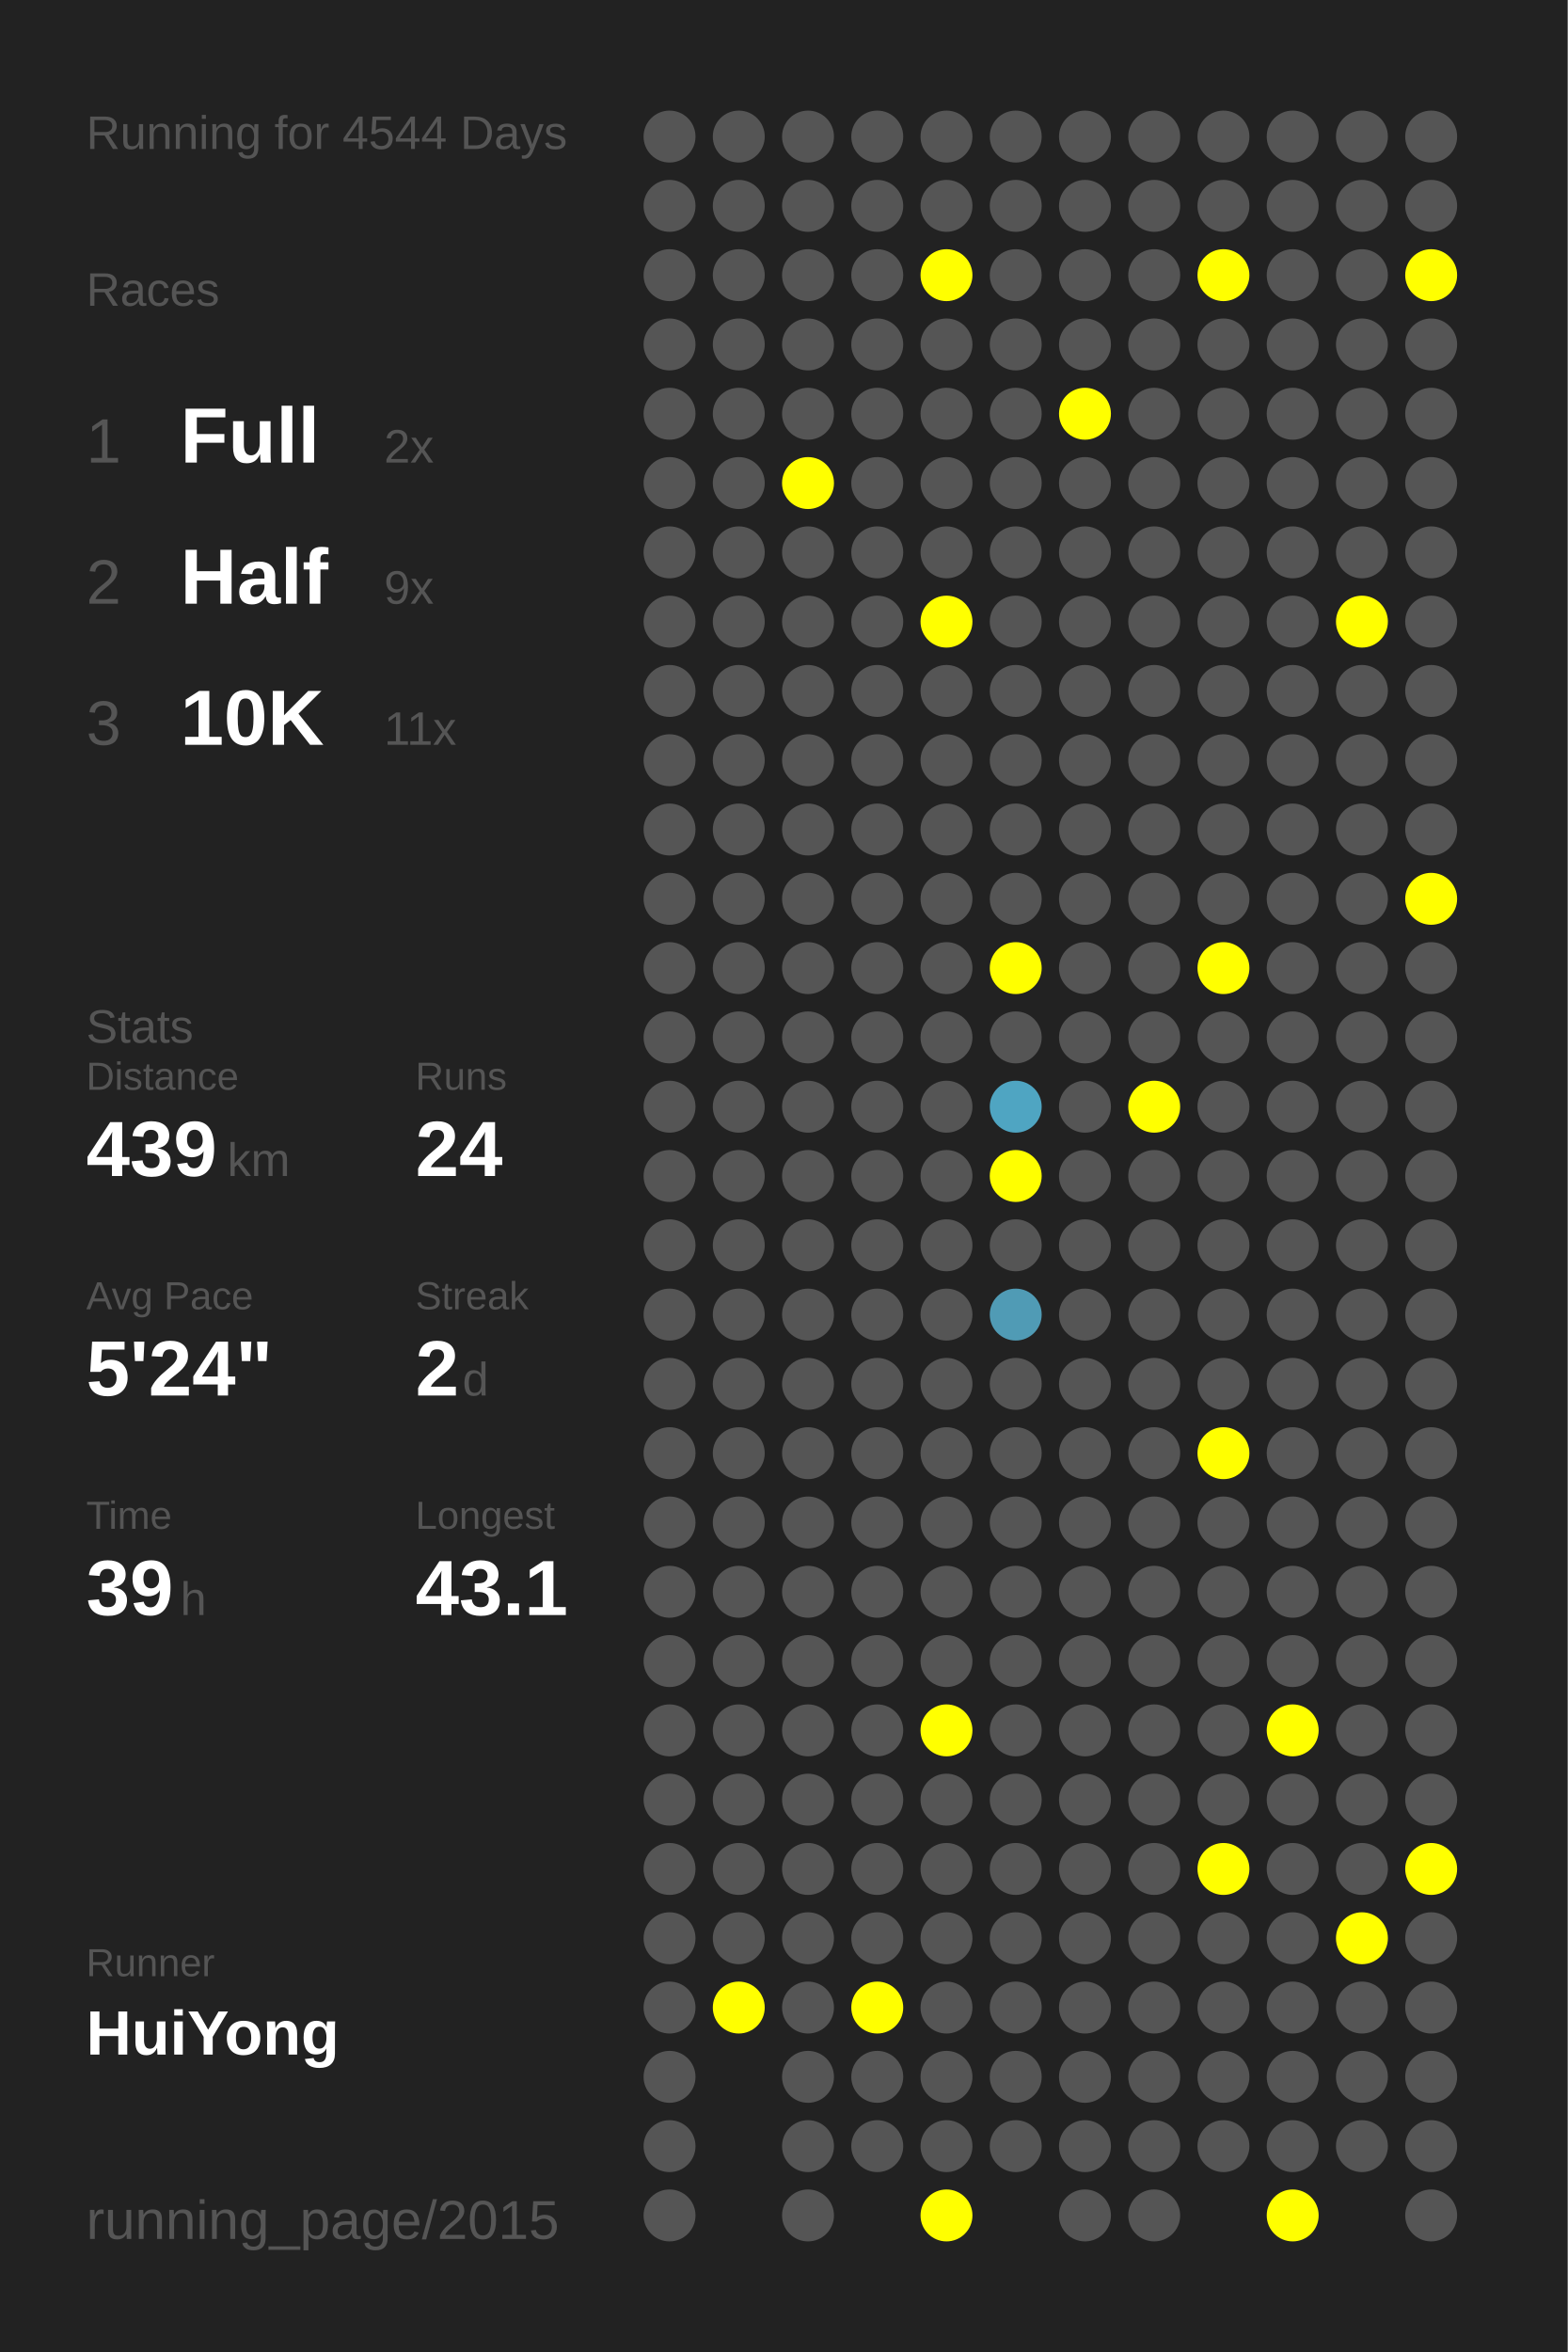
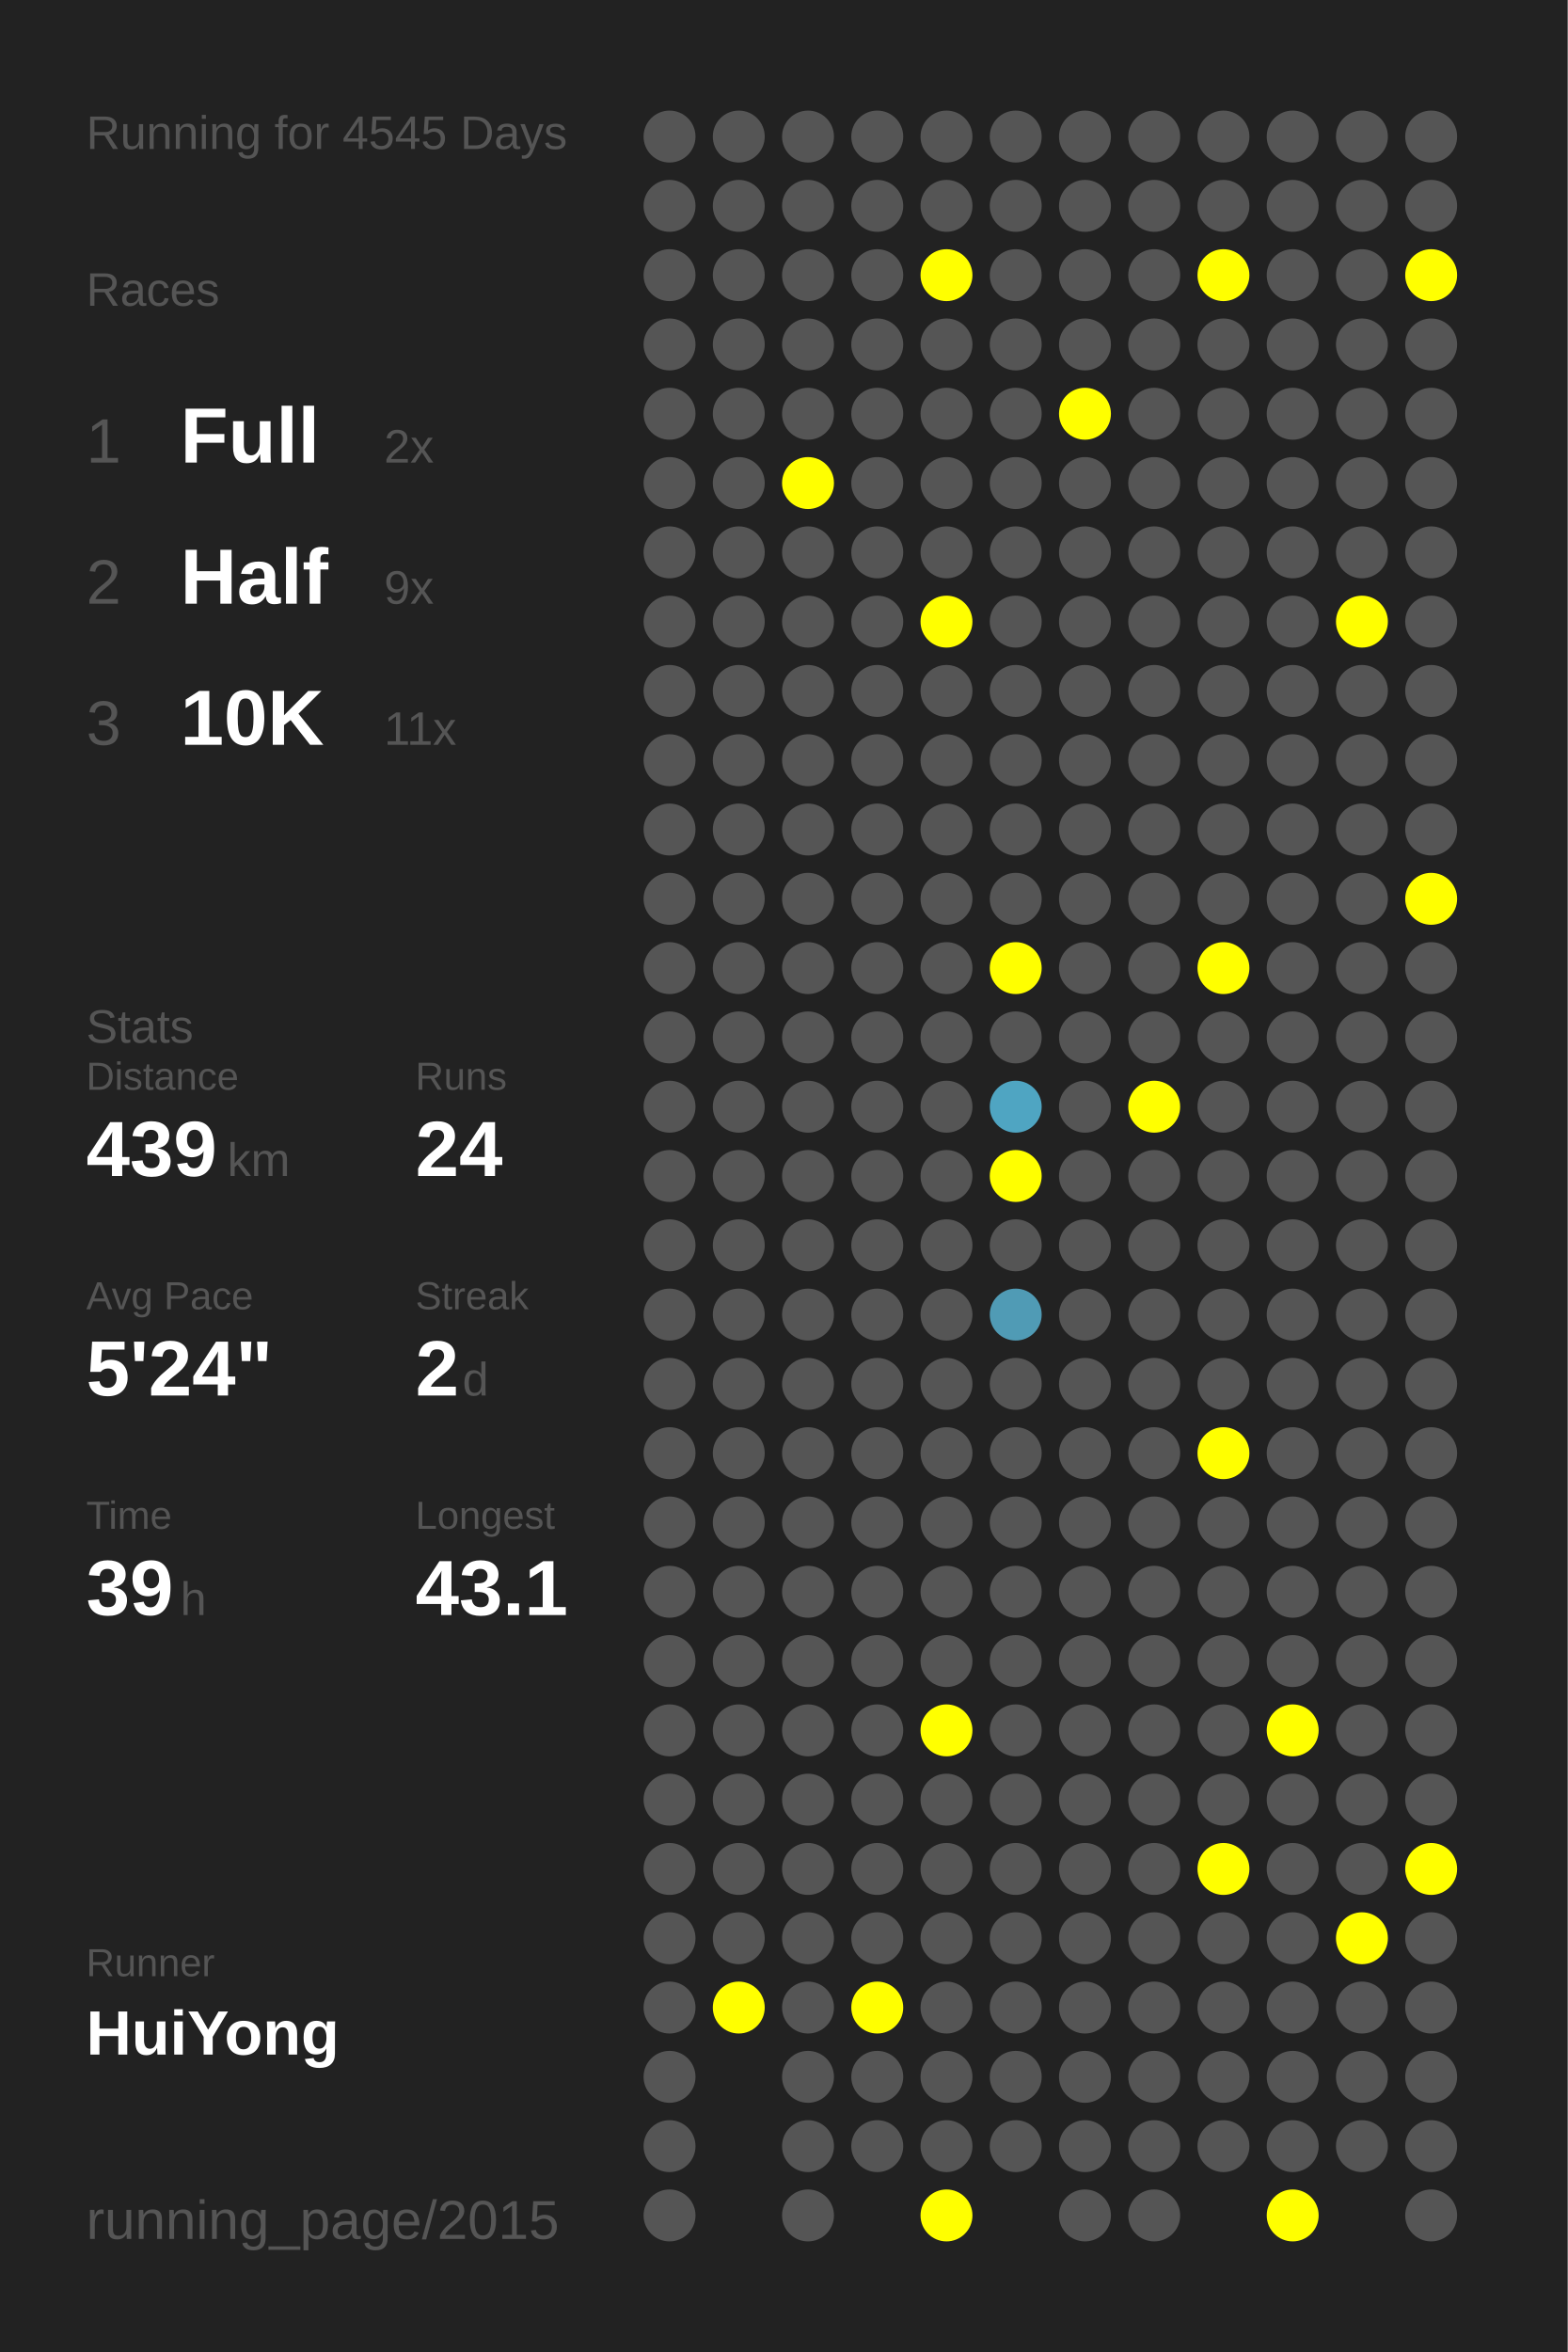
<svg xmlns="http://www.w3.org/2000/svg" baseProfile="full" height="300mm" version="1.1" viewBox="0,0,200,300" width="200mm">
  <defs />
  <rect fill="#222222" height="300" width="200" x="0" y="0" />
-   <text fill="#555555" style="font-size:6px; font-family:Arial;" x="11" y="19">Running for 4544 Days</text>
+   <text fill="#555555" style="font-size:6px; font-family:Arial;" x="11" y="19">Running for 4545 Days</text>
  <text fill="#555555" style="font-size:6px; font-family:Arial;" x="11" y="39">Races</text>
  <text fill="#555555" style="font-size:8px; font-family:Arial;" x="11" y="59">1</text>
  <text fill="#FFFFFF" style="font-size:10px; font-family:Arial; font-weight:bold;" x="23" y="59">Full</text>
  <text fill="#555555" style="font-size:6px; font-family:Arial;" x="49" y="59">2x</text>
  <text fill="#555555" style="font-size:8px; font-family:Arial;" x="11" y="77">2</text>
  <text fill="#FFFFFF" style="font-size:10px; font-family:Arial; font-weight:bold;" x="23" y="77">Half</text>
  <text fill="#555555" style="font-size:6px; font-family:Arial;" x="49" y="77">9x</text>
  <text fill="#555555" style="font-size:8px; font-family:Arial;" x="11" y="95">3</text>
  <text fill="#FFFFFF" style="font-size:10px; font-family:Arial; font-weight:bold;" x="23" y="95">10K</text>
  <text fill="#555555" style="font-size:6px; font-family:Arial;" x="49" y="95">11x</text>
  <text fill="#555555" style="font-size:6px; font-family:Arial;" x="11" y="133">Stats</text>
  <text fill="#555555" style="font-size:5px; font-family:Arial;" x="11" y="139">Distance</text>
  <text fill="#FFFFFF" style="font-size:10px; font-family:Arial; font-weight:bold;" x="11" y="150">439</text>
  <text fill="#555555" style="font-size:6px; font-family:Arial;" x="29" y="150">km</text>
  <text fill="#555555" style="font-size:5px; font-family:Arial;" x="53" y="139">Runs</text>
  <text fill="#FFFFFF" style="font-size:10px; font-family:Arial; font-weight:bold;" x="53" y="150">24</text>
  <text fill="#555555" style="font-size:5px; font-family:Arial;" x="11" y="167">Avg Pace</text>
  <text fill="#FFFFFF" style="font-size:10px; font-family:Arial; font-weight:bold;" x="11" y="178">5'24"</text>
  <text fill="#555555" style="font-size:5px; font-family:Arial;" x="53" y="167">Streak</text>
  <text fill="#FFFFFF" style="font-size:10px; font-family:Arial; font-weight:bold;" x="53" y="178">2</text>
  <text fill="#555555" style="font-size:6px; font-family:Arial;" x="59" y="178">d</text>
  <text fill="#555555" style="font-size:5px; font-family:Arial;" x="11" y="195">Time</text>
  <text fill="#FFFFFF" style="font-size:10px; font-family:Arial; font-weight:bold;" x="11" y="206">39</text>
  <text fill="#555555" style="font-size:6px; font-family:Arial;" x="23" y="206">h</text>
  <text fill="#555555" style="font-size:5px; font-family:Arial;" x="53" y="195">Longest</text>
  <text fill="#FFFFFF" style="font-size:10px; font-family:Arial; font-weight:bold;" x="53" y="206">43.1</text>
  <text fill="#555555" style="font-size:5px; font-family:Arial;" x="11" y="252.065">Runner</text>
  <text fill="#FFFFFF" style="font-size:8px; font-family:Arial; font-weight:bold;" x="11" y="262.065">HuiYong</text>
  <text fill="#555555" style="font-size:7px; font-family:Arial;" x="11" y="285.581">running_page/2015</text>
  <circle cx="85.417" cy="17.419" fill="#555555" r="3.312" />
  <circle cx="85.417" cy="26.258" fill="#555555" r="3.312" />
  <circle cx="85.417" cy="35.097" fill="#555555" r="3.312" />
  <circle cx="85.417" cy="43.935" fill="#555555" r="3.312" />
  <circle cx="85.417" cy="52.774" fill="#555555" r="3.312" />
  <circle cx="85.417" cy="61.613" fill="#555555" r="3.312" />
  <circle cx="85.417" cy="70.452" fill="#555555" r="3.312" />
  <circle cx="85.417" cy="79.29" fill="#555555" r="3.312" />
  <circle cx="85.417" cy="88.129" fill="#555555" r="3.312" />
  <circle cx="85.417" cy="96.968" fill="#555555" r="3.312" />
  <circle cx="85.417" cy="105.806" fill="#555555" r="3.312" />
  <circle cx="85.417" cy="114.645" fill="#555555" r="3.312" />
  <circle cx="85.417" cy="123.484" fill="#555555" r="3.312" />
  <circle cx="85.417" cy="132.323" fill="#555555" r="3.312" />
  <circle cx="85.417" cy="141.161" fill="#555555" r="3.312" />
  <circle cx="85.417" cy="150" fill="#555555" r="3.312" />
  <circle cx="85.417" cy="158.839" fill="#555555" r="3.312" />
  <circle cx="85.417" cy="167.677" fill="#555555" r="3.312" />
  <circle cx="85.417" cy="176.516" fill="#555555" r="3.312" />
  <circle cx="85.417" cy="185.355" fill="#555555" r="3.312" />
  <circle cx="85.417" cy="194.194" fill="#555555" r="3.312" />
  <circle cx="85.417" cy="203.032" fill="#555555" r="3.312" />
  <circle cx="85.417" cy="211.871" fill="#555555" r="3.312" />
  <circle cx="85.417" cy="220.71" fill="#555555" r="3.312" />
  <circle cx="85.417" cy="229.548" fill="#555555" r="3.312" />
  <circle cx="85.417" cy="238.387" fill="#555555" r="3.312" />
  <circle cx="85.417" cy="247.226" fill="#555555" r="3.312" />
  <circle cx="85.417" cy="256.065" fill="#555555" r="3.312" />
  <circle cx="85.417" cy="264.903" fill="#555555" r="3.312" />
  <circle cx="85.417" cy="273.742" fill="#555555" r="3.312" />
  <circle cx="85.417" cy="282.581" fill="#555555" r="3.312" />
  <circle cx="94.25" cy="17.419" fill="#555555" r="3.312" />
  <circle cx="94.25" cy="26.258" fill="#555555" r="3.312" />
  <circle cx="94.25" cy="35.097" fill="#555555" r="3.312" />
  <circle cx="94.25" cy="43.935" fill="#555555" r="3.312" />
  <circle cx="94.25" cy="52.774" fill="#555555" r="3.312" />
  <circle cx="94.25" cy="61.613" fill="#555555" r="3.312" />
  <circle cx="94.25" cy="70.452" fill="#555555" r="3.312" />
  <circle cx="94.25" cy="79.29" fill="#555555" r="3.312" />
  <circle cx="94.25" cy="88.129" fill="#555555" r="3.312" />
  <circle cx="94.25" cy="96.968" fill="#555555" r="3.312" />
  <circle cx="94.25" cy="105.806" fill="#555555" r="3.312" />
  <circle cx="94.25" cy="114.645" fill="#555555" r="3.312" />
  <circle cx="94.25" cy="123.484" fill="#555555" r="3.312" />
  <circle cx="94.25" cy="132.323" fill="#555555" r="3.312" />
  <circle cx="94.25" cy="141.161" fill="#555555" r="3.312" />
  <circle cx="94.25" cy="150" fill="#555555" r="3.312" />
  <circle cx="94.25" cy="158.839" fill="#555555" r="3.312" />
  <circle cx="94.25" cy="167.677" fill="#555555" r="3.312" />
  <circle cx="94.25" cy="176.516" fill="#555555" r="3.312" />
  <circle cx="94.25" cy="185.355" fill="#555555" r="3.312" />
  <circle cx="94.25" cy="194.194" fill="#555555" r="3.312" />
  <circle cx="94.25" cy="203.032" fill="#555555" r="3.312" />
  <circle cx="94.25" cy="211.871" fill="#555555" r="3.312" />
  <circle cx="94.25" cy="220.71" fill="#555555" r="3.312" />
  <circle cx="94.25" cy="229.548" fill="#555555" r="3.312" />
  <circle cx="94.25" cy="238.387" fill="#555555" r="3.312" />
  <circle cx="94.25" cy="247.226" fill="#555555" r="3.312" />
  <circle cx="94.25" cy="256.065" fill="#FFFF00" r="3.312" />
  <circle cx="103.083" cy="17.419" fill="#555555" r="3.312" />
  <circle cx="103.083" cy="26.258" fill="#555555" r="3.312" />
  <circle cx="103.083" cy="35.097" fill="#555555" r="3.312" />
  <circle cx="103.083" cy="43.935" fill="#555555" r="3.312" />
  <circle cx="103.083" cy="52.774" fill="#555555" r="3.312" />
  <circle cx="103.083" cy="61.613" fill="#FFFF00" r="3.312" />
  <circle cx="103.083" cy="70.452" fill="#555555" r="3.312" />
  <circle cx="103.083" cy="79.29" fill="#555555" r="3.312" />
  <circle cx="103.083" cy="88.129" fill="#555555" r="3.312" />
  <circle cx="103.083" cy="96.968" fill="#555555" r="3.312" />
  <circle cx="103.083" cy="105.806" fill="#555555" r="3.312" />
  <circle cx="103.083" cy="114.645" fill="#555555" r="3.312" />
  <circle cx="103.083" cy="123.484" fill="#555555" r="3.312" />
  <circle cx="103.083" cy="132.323" fill="#555555" r="3.312" />
  <circle cx="103.083" cy="141.161" fill="#555555" r="3.312" />
  <circle cx="103.083" cy="150" fill="#555555" r="3.312" />
  <circle cx="103.083" cy="158.839" fill="#555555" r="3.312" />
  <circle cx="103.083" cy="167.677" fill="#555555" r="3.312" />
  <circle cx="103.083" cy="176.516" fill="#555555" r="3.312" />
  <circle cx="103.083" cy="185.355" fill="#555555" r="3.312" />
  <circle cx="103.083" cy="194.194" fill="#555555" r="3.312" />
  <circle cx="103.083" cy="203.032" fill="#555555" r="3.312" />
  <circle cx="103.083" cy="211.871" fill="#555555" r="3.312" />
  <circle cx="103.083" cy="220.71" fill="#555555" r="3.312" />
  <circle cx="103.083" cy="229.548" fill="#555555" r="3.312" />
  <circle cx="103.083" cy="238.387" fill="#555555" r="3.312" />
  <circle cx="103.083" cy="247.226" fill="#555555" r="3.312" />
  <circle cx="103.083" cy="256.065" fill="#555555" r="3.312" />
  <circle cx="103.083" cy="264.903" fill="#555555" r="3.312" />
  <circle cx="103.083" cy="273.742" fill="#555555" r="3.312" />
  <circle cx="103.083" cy="282.581" fill="#555555" r="3.312" />
  <circle cx="111.917" cy="17.419" fill="#555555" r="3.312" />
  <circle cx="111.917" cy="26.258" fill="#555555" r="3.312" />
  <circle cx="111.917" cy="35.097" fill="#555555" r="3.312" />
  <circle cx="111.917" cy="43.935" fill="#555555" r="3.312" />
  <circle cx="111.917" cy="52.774" fill="#555555" r="3.312" />
  <circle cx="111.917" cy="61.613" fill="#555555" r="3.312" />
  <circle cx="111.917" cy="70.452" fill="#555555" r="3.312" />
  <circle cx="111.917" cy="79.29" fill="#555555" r="3.312" />
  <circle cx="111.917" cy="88.129" fill="#555555" r="3.312" />
  <circle cx="111.917" cy="96.968" fill="#555555" r="3.312" />
  <circle cx="111.917" cy="105.806" fill="#555555" r="3.312" />
  <circle cx="111.917" cy="114.645" fill="#555555" r="3.312" />
  <circle cx="111.917" cy="123.484" fill="#555555" r="3.312" />
  <circle cx="111.917" cy="132.323" fill="#555555" r="3.312" />
  <circle cx="111.917" cy="141.161" fill="#555555" r="3.312" />
  <circle cx="111.917" cy="150" fill="#555555" r="3.312" />
  <circle cx="111.917" cy="158.839" fill="#555555" r="3.312" />
  <circle cx="111.917" cy="167.677" fill="#555555" r="3.312" />
  <circle cx="111.917" cy="176.516" fill="#555555" r="3.312" />
  <circle cx="111.917" cy="185.355" fill="#555555" r="3.312" />
  <circle cx="111.917" cy="194.194" fill="#555555" r="3.312" />
  <circle cx="111.917" cy="203.032" fill="#555555" r="3.312" />
  <circle cx="111.917" cy="211.871" fill="#555555" r="3.312" />
  <circle cx="111.917" cy="220.71" fill="#555555" r="3.312" />
  <circle cx="111.917" cy="229.548" fill="#555555" r="3.312" />
  <circle cx="111.917" cy="238.387" fill="#555555" r="3.312" />
  <circle cx="111.917" cy="247.226" fill="#555555" r="3.312" />
  <circle cx="111.917" cy="256.065" fill="#FFFF00" r="3.312" />
  <circle cx="111.917" cy="264.903" fill="#555555" r="3.312" />
  <circle cx="111.917" cy="273.742" fill="#555555" r="3.312" />
  <circle cx="120.75" cy="17.419" fill="#555555" r="3.312" />
  <circle cx="120.75" cy="26.258" fill="#555555" r="3.312" />
  <circle cx="120.75" cy="35.097" fill="#FFFF00" r="3.312" />
  <circle cx="120.75" cy="43.935" fill="#555555" r="3.312" />
  <circle cx="120.75" cy="52.774" fill="#555555" r="3.312" />
  <circle cx="120.75" cy="61.613" fill="#555555" r="3.312" />
  <circle cx="120.75" cy="70.452" fill="#555555" r="3.312" />
  <circle cx="120.75" cy="79.29" fill="#FFFF00" r="3.312" />
  <circle cx="120.75" cy="88.129" fill="#555555" r="3.312" />
  <circle cx="120.75" cy="96.968" fill="#555555" r="3.312" />
  <circle cx="120.75" cy="105.806" fill="#555555" r="3.312" />
  <circle cx="120.75" cy="114.645" fill="#555555" r="3.312" />
  <circle cx="120.75" cy="123.484" fill="#555555" r="3.312" />
  <circle cx="120.75" cy="132.323" fill="#555555" r="3.312" />
  <circle cx="120.75" cy="141.161" fill="#555555" r="3.312" />
  <circle cx="120.75" cy="150" fill="#555555" r="3.312" />
  <circle cx="120.75" cy="158.839" fill="#555555" r="3.312" />
  <circle cx="120.75" cy="167.677" fill="#555555" r="3.312" />
  <circle cx="120.75" cy="176.516" fill="#555555" r="3.312" />
  <circle cx="120.75" cy="185.355" fill="#555555" r="3.312" />
  <circle cx="120.75" cy="194.194" fill="#555555" r="3.312" />
  <circle cx="120.75" cy="203.032" fill="#555555" r="3.312" />
  <circle cx="120.75" cy="211.871" fill="#555555" r="3.312" />
  <circle cx="120.75" cy="220.71" fill="#FFFF00" r="3.312" />
  <circle cx="120.75" cy="229.548" fill="#555555" r="3.312" />
  <circle cx="120.75" cy="238.387" fill="#555555" r="3.312" />
  <circle cx="120.75" cy="247.226" fill="#555555" r="3.312" />
  <circle cx="120.75" cy="256.065" fill="#555555" r="3.312" />
  <circle cx="120.75" cy="264.903" fill="#555555" r="3.312" />
  <circle cx="120.75" cy="273.742" fill="#555555" r="3.312" />
  <circle cx="120.75" cy="282.581" fill="#FFFF00" r="3.312" />
  <circle cx="129.583" cy="17.419" fill="#555555" r="3.312" />
  <circle cx="129.583" cy="26.258" fill="#555555" r="3.312" />
  <circle cx="129.583" cy="35.097" fill="#555555" r="3.312" />
  <circle cx="129.583" cy="43.935" fill="#555555" r="3.312" />
  <circle cx="129.583" cy="52.774" fill="#555555" r="3.312" />
  <circle cx="129.583" cy="61.613" fill="#555555" r="3.312" />
  <circle cx="129.583" cy="70.452" fill="#555555" r="3.312" />
  <circle cx="129.583" cy="79.29" fill="#555555" r="3.312" />
  <circle cx="129.583" cy="88.129" fill="#555555" r="3.312" />
  <circle cx="129.583" cy="96.968" fill="#555555" r="3.312" />
  <circle cx="129.583" cy="105.806" fill="#555555" r="3.312" />
  <circle cx="129.583" cy="114.645" fill="#555555" r="3.312" />
  <circle cx="129.583" cy="123.484" fill="#FFFF00" r="3.312" />
  <circle cx="129.583" cy="132.323" fill="#555555" r="3.312" />
  <circle cx="129.583" cy="141.161" fill="#4fa5c2" r="3.312" />
  <circle cx="129.583" cy="150" fill="#FFFF00" r="3.312" />
  <circle cx="129.583" cy="158.839" fill="#555555" r="3.312" />
  <circle cx="129.583" cy="167.677" fill="#509bb5" r="3.312" />
  <circle cx="129.583" cy="176.516" fill="#555555" r="3.312" />
  <circle cx="129.583" cy="185.355" fill="#555555" r="3.312" />
  <circle cx="129.583" cy="194.194" fill="#555555" r="3.312" />
  <circle cx="129.583" cy="203.032" fill="#555555" r="3.312" />
  <circle cx="129.583" cy="211.871" fill="#555555" r="3.312" />
  <circle cx="129.583" cy="220.71" fill="#555555" r="3.312" />
  <circle cx="129.583" cy="229.548" fill="#555555" r="3.312" />
  <circle cx="129.583" cy="238.387" fill="#555555" r="3.312" />
  <circle cx="129.583" cy="247.226" fill="#555555" r="3.312" />
  <circle cx="129.583" cy="256.065" fill="#555555" r="3.312" />
  <circle cx="129.583" cy="264.903" fill="#555555" r="3.312" />
  <circle cx="129.583" cy="273.742" fill="#555555" r="3.312" />
  <circle cx="138.417" cy="17.419" fill="#555555" r="3.312" />
  <circle cx="138.417" cy="26.258" fill="#555555" r="3.312" />
  <circle cx="138.417" cy="35.097" fill="#555555" r="3.312" />
  <circle cx="138.417" cy="43.935" fill="#555555" r="3.312" />
  <circle cx="138.417" cy="52.774" fill="#FFFF00" r="3.312" />
  <circle cx="138.417" cy="61.613" fill="#555555" r="3.312" />
  <circle cx="138.417" cy="70.452" fill="#555555" r="3.312" />
  <circle cx="138.417" cy="79.29" fill="#555555" r="3.312" />
  <circle cx="138.417" cy="88.129" fill="#555555" r="3.312" />
  <circle cx="138.417" cy="96.968" fill="#555555" r="3.312" />
  <circle cx="138.417" cy="105.806" fill="#555555" r="3.312" />
  <circle cx="138.417" cy="114.645" fill="#555555" r="3.312" />
  <circle cx="138.417" cy="123.484" fill="#555555" r="3.312" />
  <circle cx="138.417" cy="132.323" fill="#555555" r="3.312" />
  <circle cx="138.417" cy="141.161" fill="#555555" r="3.312" />
  <circle cx="138.417" cy="150" fill="#555555" r="3.312" />
  <circle cx="138.417" cy="158.839" fill="#555555" r="3.312" />
  <circle cx="138.417" cy="167.677" fill="#555555" r="3.312" />
  <circle cx="138.417" cy="176.516" fill="#555555" r="3.312" />
  <circle cx="138.417" cy="185.355" fill="#555555" r="3.312" />
  <circle cx="138.417" cy="194.194" fill="#555555" r="3.312" />
  <circle cx="138.417" cy="203.032" fill="#555555" r="3.312" />
  <circle cx="138.417" cy="211.871" fill="#555555" r="3.312" />
  <circle cx="138.417" cy="220.71" fill="#555555" r="3.312" />
  <circle cx="138.417" cy="229.548" fill="#555555" r="3.312" />
  <circle cx="138.417" cy="238.387" fill="#555555" r="3.312" />
  <circle cx="138.417" cy="247.226" fill="#555555" r="3.312" />
  <circle cx="138.417" cy="256.065" fill="#555555" r="3.312" />
  <circle cx="138.417" cy="264.903" fill="#555555" r="3.312" />
  <circle cx="138.417" cy="273.742" fill="#555555" r="3.312" />
  <circle cx="138.417" cy="282.581" fill="#555555" r="3.312" />
  <circle cx="147.25" cy="17.419" fill="#555555" r="3.312" />
  <circle cx="147.25" cy="26.258" fill="#555555" r="3.312" />
  <circle cx="147.25" cy="35.097" fill="#555555" r="3.312" />
  <circle cx="147.25" cy="43.935" fill="#555555" r="3.312" />
  <circle cx="147.25" cy="52.774" fill="#555555" r="3.312" />
  <circle cx="147.25" cy="61.613" fill="#555555" r="3.312" />
  <circle cx="147.25" cy="70.452" fill="#555555" r="3.312" />
  <circle cx="147.25" cy="79.29" fill="#555555" r="3.312" />
  <circle cx="147.25" cy="88.129" fill="#555555" r="3.312" />
  <circle cx="147.25" cy="96.968" fill="#555555" r="3.312" />
  <circle cx="147.25" cy="105.806" fill="#555555" r="3.312" />
  <circle cx="147.25" cy="114.645" fill="#555555" r="3.312" />
  <circle cx="147.25" cy="123.484" fill="#555555" r="3.312" />
  <circle cx="147.25" cy="132.323" fill="#555555" r="3.312" />
  <circle cx="147.25" cy="141.161" fill="#FFFF00" r="3.312" />
  <circle cx="147.25" cy="150" fill="#555555" r="3.312" />
  <circle cx="147.25" cy="158.839" fill="#555555" r="3.312" />
  <circle cx="147.25" cy="167.677" fill="#555555" r="3.312" />
  <circle cx="147.25" cy="176.516" fill="#555555" r="3.312" />
  <circle cx="147.25" cy="185.355" fill="#555555" r="3.312" />
  <circle cx="147.25" cy="194.194" fill="#555555" r="3.312" />
  <circle cx="147.25" cy="203.032" fill="#555555" r="3.312" />
  <circle cx="147.25" cy="211.871" fill="#555555" r="3.312" />
  <circle cx="147.25" cy="220.71" fill="#555555" r="3.312" />
  <circle cx="147.25" cy="229.548" fill="#555555" r="3.312" />
  <circle cx="147.25" cy="238.387" fill="#555555" r="3.312" />
  <circle cx="147.25" cy="247.226" fill="#555555" r="3.312" />
  <circle cx="147.25" cy="256.065" fill="#555555" r="3.312" />
  <circle cx="147.25" cy="264.903" fill="#555555" r="3.312" />
  <circle cx="147.25" cy="273.742" fill="#555555" r="3.312" />
  <circle cx="147.25" cy="282.581" fill="#555555" r="3.312" />
  <circle cx="156.083" cy="17.419" fill="#555555" r="3.312" />
  <circle cx="156.083" cy="26.258" fill="#555555" r="3.312" />
  <circle cx="156.083" cy="35.097" fill="#FFFF00" r="3.312" />
  <circle cx="156.083" cy="43.935" fill="#555555" r="3.312" />
  <circle cx="156.083" cy="52.774" fill="#555555" r="3.312" />
  <circle cx="156.083" cy="61.613" fill="#555555" r="3.312" />
  <circle cx="156.083" cy="70.452" fill="#555555" r="3.312" />
  <circle cx="156.083" cy="79.29" fill="#555555" r="3.312" />
  <circle cx="156.083" cy="88.129" fill="#555555" r="3.312" />
  <circle cx="156.083" cy="96.968" fill="#555555" r="3.312" />
  <circle cx="156.083" cy="105.806" fill="#555555" r="3.312" />
  <circle cx="156.083" cy="114.645" fill="#555555" r="3.312" />
  <circle cx="156.083" cy="123.484" fill="#FFFF00" r="3.312" />
  <circle cx="156.083" cy="132.323" fill="#555555" r="3.312" />
  <circle cx="156.083" cy="141.161" fill="#555555" r="3.312" />
  <circle cx="156.083" cy="150" fill="#555555" r="3.312" />
  <circle cx="156.083" cy="158.839" fill="#555555" r="3.312" />
  <circle cx="156.083" cy="167.677" fill="#555555" r="3.312" />
  <circle cx="156.083" cy="176.516" fill="#555555" r="3.312" />
  <circle cx="156.083" cy="185.355" fill="#FFFF00" r="3.312" />
  <circle cx="156.083" cy="194.194" fill="#555555" r="3.312" />
  <circle cx="156.083" cy="203.032" fill="#555555" r="3.312" />
  <circle cx="156.083" cy="211.871" fill="#555555" r="3.312" />
  <circle cx="156.083" cy="220.71" fill="#555555" r="3.312" />
  <circle cx="156.083" cy="229.548" fill="#555555" r="3.312" />
  <circle cx="156.083" cy="238.387" fill="#FFFF00" r="3.312" />
  <circle cx="156.083" cy="247.226" fill="#555555" r="3.312" />
  <circle cx="156.083" cy="256.065" fill="#555555" r="3.312" />
  <circle cx="156.083" cy="264.903" fill="#555555" r="3.312" />
  <circle cx="156.083" cy="273.742" fill="#555555" r="3.312" />
  <circle cx="164.917" cy="17.419" fill="#555555" r="3.312" />
  <circle cx="164.917" cy="26.258" fill="#555555" r="3.312" />
  <circle cx="164.917" cy="35.097" fill="#555555" r="3.312" />
  <circle cx="164.917" cy="43.935" fill="#555555" r="3.312" />
  <circle cx="164.917" cy="52.774" fill="#555555" r="3.312" />
  <circle cx="164.917" cy="61.613" fill="#555555" r="3.312" />
  <circle cx="164.917" cy="70.452" fill="#555555" r="3.312" />
  <circle cx="164.917" cy="79.29" fill="#555555" r="3.312" />
  <circle cx="164.917" cy="88.129" fill="#555555" r="3.312" />
  <circle cx="164.917" cy="96.968" fill="#555555" r="3.312" />
  <circle cx="164.917" cy="105.806" fill="#555555" r="3.312" />
  <circle cx="164.917" cy="114.645" fill="#555555" r="3.312" />
  <circle cx="164.917" cy="123.484" fill="#555555" r="3.312" />
  <circle cx="164.917" cy="132.323" fill="#555555" r="3.312" />
  <circle cx="164.917" cy="141.161" fill="#555555" r="3.312" />
  <circle cx="164.917" cy="150" fill="#555555" r="3.312" />
  <circle cx="164.917" cy="158.839" fill="#555555" r="3.312" />
  <circle cx="164.917" cy="167.677" fill="#555555" r="3.312" />
  <circle cx="164.917" cy="176.516" fill="#555555" r="3.312" />
  <circle cx="164.917" cy="185.355" fill="#555555" r="3.312" />
  <circle cx="164.917" cy="194.194" fill="#555555" r="3.312" />
  <circle cx="164.917" cy="203.032" fill="#555555" r="3.312" />
  <circle cx="164.917" cy="211.871" fill="#555555" r="3.312" />
  <circle cx="164.917" cy="220.71" fill="#FFFF00" r="3.312" />
  <circle cx="164.917" cy="229.548" fill="#555555" r="3.312" />
  <circle cx="164.917" cy="238.387" fill="#555555" r="3.312" />
  <circle cx="164.917" cy="247.226" fill="#555555" r="3.312" />
  <circle cx="164.917" cy="256.065" fill="#555555" r="3.312" />
  <circle cx="164.917" cy="264.903" fill="#555555" r="3.312" />
  <circle cx="164.917" cy="273.742" fill="#555555" r="3.312" />
  <circle cx="164.917" cy="282.581" fill="#FFFF00" r="3.312" />
  <circle cx="173.75" cy="17.419" fill="#555555" r="3.312" />
  <circle cx="173.75" cy="26.258" fill="#555555" r="3.312" />
  <circle cx="173.75" cy="35.097" fill="#555555" r="3.312" />
  <circle cx="173.75" cy="43.935" fill="#555555" r="3.312" />
  <circle cx="173.75" cy="52.774" fill="#555555" r="3.312" />
  <circle cx="173.75" cy="61.613" fill="#555555" r="3.312" />
  <circle cx="173.75" cy="70.452" fill="#555555" r="3.312" />
  <circle cx="173.75" cy="79.29" fill="#FFFF00" r="3.312" />
  <circle cx="173.75" cy="88.129" fill="#555555" r="3.312" />
  <circle cx="173.75" cy="96.968" fill="#555555" r="3.312" />
  <circle cx="173.75" cy="105.806" fill="#555555" r="3.312" />
  <circle cx="173.75" cy="114.645" fill="#555555" r="3.312" />
  <circle cx="173.75" cy="123.484" fill="#555555" r="3.312" />
  <circle cx="173.75" cy="132.323" fill="#555555" r="3.312" />
  <circle cx="173.75" cy="141.161" fill="#555555" r="3.312" />
  <circle cx="173.75" cy="150" fill="#555555" r="3.312" />
  <circle cx="173.75" cy="158.839" fill="#555555" r="3.312" />
  <circle cx="173.75" cy="167.677" fill="#555555" r="3.312" />
  <circle cx="173.75" cy="176.516" fill="#555555" r="3.312" />
  <circle cx="173.75" cy="185.355" fill="#555555" r="3.312" />
  <circle cx="173.75" cy="194.194" fill="#555555" r="3.312" />
  <circle cx="173.75" cy="203.032" fill="#555555" r="3.312" />
  <circle cx="173.75" cy="211.871" fill="#555555" r="3.312" />
  <circle cx="173.75" cy="220.71" fill="#555555" r="3.312" />
  <circle cx="173.75" cy="229.548" fill="#555555" r="3.312" />
  <circle cx="173.75" cy="238.387" fill="#555555" r="3.312" />
  <circle cx="173.75" cy="247.226" fill="#FFFF00" r="3.312" />
  <circle cx="173.75" cy="256.065" fill="#555555" r="3.312" />
  <circle cx="173.75" cy="264.903" fill="#555555" r="3.312" />
  <circle cx="173.75" cy="273.742" fill="#555555" r="3.312" />
  <circle cx="182.583" cy="17.419" fill="#555555" r="3.312" />
  <circle cx="182.583" cy="26.258" fill="#555555" r="3.312" />
  <circle cx="182.583" cy="35.097" fill="#FFFF00" r="3.312" />
  <circle cx="182.583" cy="43.935" fill="#555555" r="3.312" />
  <circle cx="182.583" cy="52.774" fill="#555555" r="3.312" />
  <circle cx="182.583" cy="61.613" fill="#555555" r="3.312" />
  <circle cx="182.583" cy="70.452" fill="#555555" r="3.312" />
  <circle cx="182.583" cy="79.29" fill="#555555" r="3.312" />
  <circle cx="182.583" cy="88.129" fill="#555555" r="3.312" />
  <circle cx="182.583" cy="96.968" fill="#555555" r="3.312" />
  <circle cx="182.583" cy="105.806" fill="#555555" r="3.312" />
  <circle cx="182.583" cy="114.645" fill="#FFFF00" r="3.312" />
  <circle cx="182.583" cy="123.484" fill="#555555" r="3.312" />
  <circle cx="182.583" cy="132.323" fill="#555555" r="3.312" />
  <circle cx="182.583" cy="141.161" fill="#555555" r="3.312" />
  <circle cx="182.583" cy="150" fill="#555555" r="3.312" />
  <circle cx="182.583" cy="158.839" fill="#555555" r="3.312" />
  <circle cx="182.583" cy="167.677" fill="#555555" r="3.312" />
  <circle cx="182.583" cy="176.516" fill="#555555" r="3.312" />
  <circle cx="182.583" cy="185.355" fill="#555555" r="3.312" />
  <circle cx="182.583" cy="194.194" fill="#555555" r="3.312" />
  <circle cx="182.583" cy="203.032" fill="#555555" r="3.312" />
  <circle cx="182.583" cy="211.871" fill="#555555" r="3.312" />
  <circle cx="182.583" cy="220.71" fill="#555555" r="3.312" />
  <circle cx="182.583" cy="229.548" fill="#555555" r="3.312" />
  <circle cx="182.583" cy="238.387" fill="#FFFF00" r="3.312" />
  <circle cx="182.583" cy="247.226" fill="#555555" r="3.312" />
  <circle cx="182.583" cy="256.065" fill="#555555" r="3.312" />
  <circle cx="182.583" cy="264.903" fill="#555555" r="3.312" />
  <circle cx="182.583" cy="273.742" fill="#555555" r="3.312" />
  <circle cx="182.583" cy="282.581" fill="#555555" r="3.312" />
</svg>
